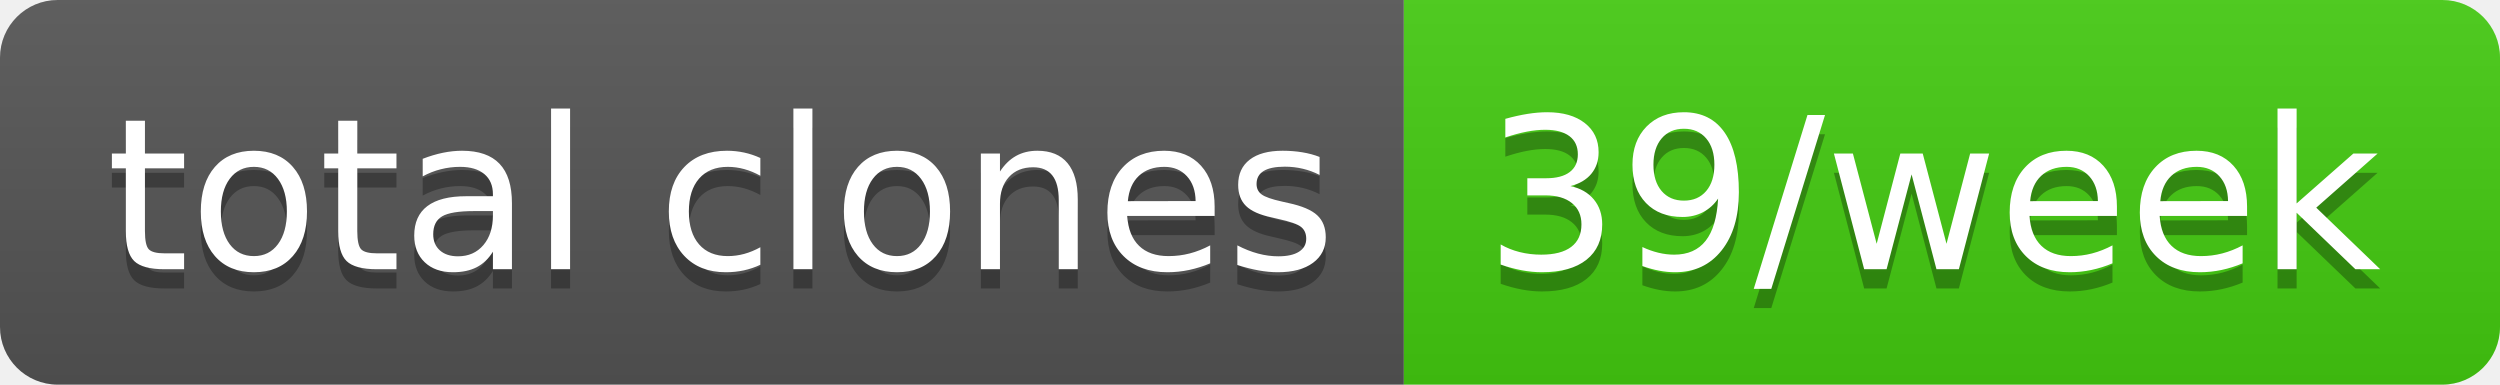
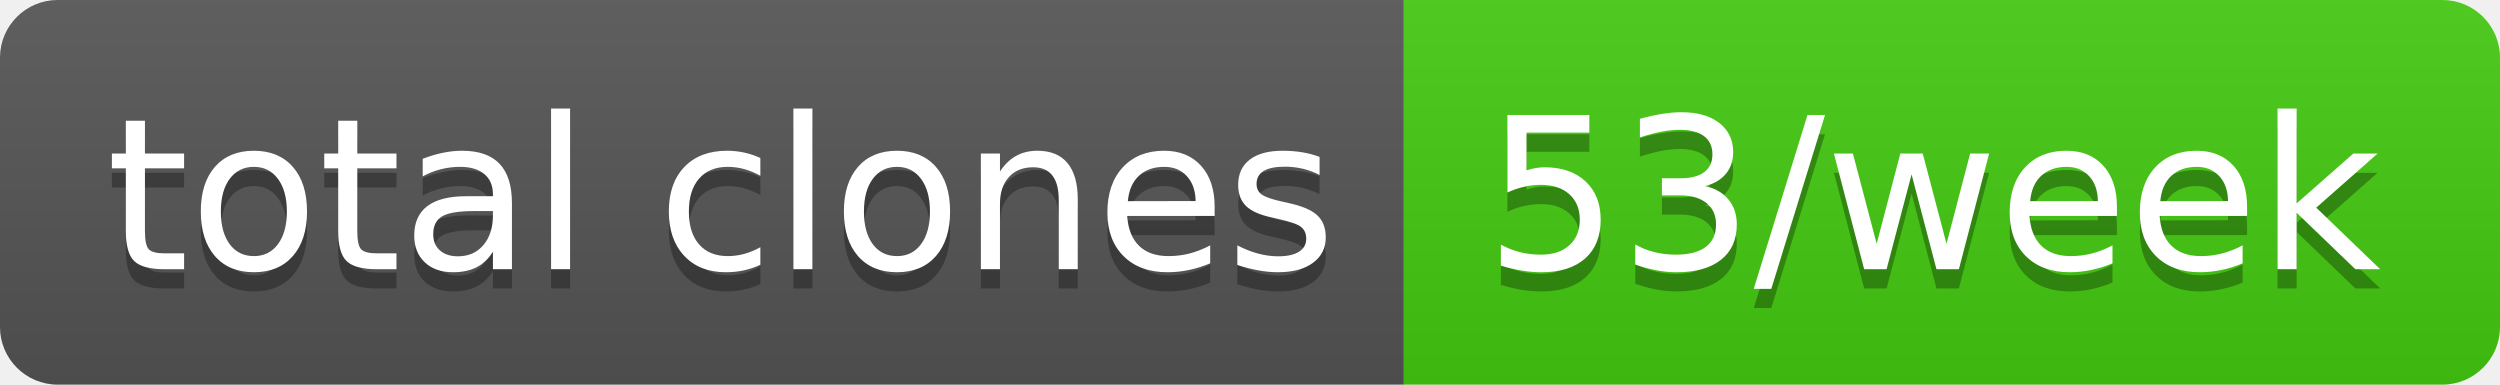
- <svg xmlns="http://www.w3.org/2000/svg" width="130" height="20" role="img" aria-label="total clones: 39/week">
+ <svg xmlns="http://www.w3.org/2000/svg" width="130" height="20" role="img" aria-label="total clones: 53/week">
  <linearGradient id="s" x2="0" y2="100%">
    <stop offset="0" stop-color="#bbb" stop-opacity=".1" />
    <stop offset="1" stop-opacity=".1" />
  </linearGradient>
  <clipPath id="r">
    <rect width="130" height="20" rx="3" fill="#fff" />
  </clipPath>
  <g clip-path="url(#r)">
    <rect width="73" height="20" fill="#555" />
    <rect x="73" width="57" height="20" fill="#4c1" />
    <rect width="130" height="20" fill="url(#s)" />
  </g>
  <g fill="#fff" text-anchor="middle" font-family="Verdana,Geneva,DejaVu Sans,sans-serif" text-rendering="geometricPrecision" font-size="110">
    <text aria-hidden="true" x="375" y="150" fill="#010101" fill-opacity=".3" transform="scale(.1)" textLength="630">total clones</text>
    <text x="375" y="140" transform="scale(.1)" fill="#fff" textLength="630">total clones</text>
-     <text aria-hidden="true" x="1005" y="150" fill="#010101" fill-opacity=".3" transform="scale(.1)" textLength="470">39/week</text>
-     <text x="1005" y="140" transform="scale(.1)" fill="#fff" textLength="470">39/week</text>
+     <text aria-hidden="true" x="1005" y="150" fill="#010101" fill-opacity=".3" transform="scale(.1)" textLength="470">53/week</text>
+     <text x="1005" y="140" transform="scale(.1)" fill="#fff" textLength="470">53/week</text>
  </g>
</svg>
